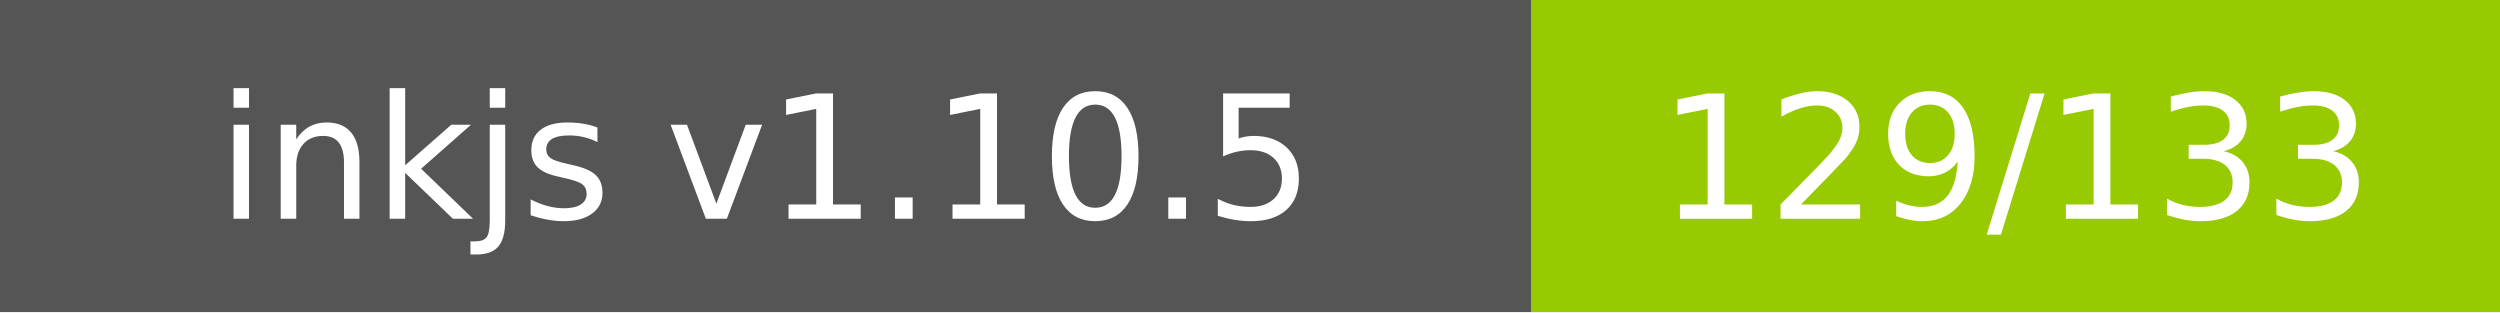
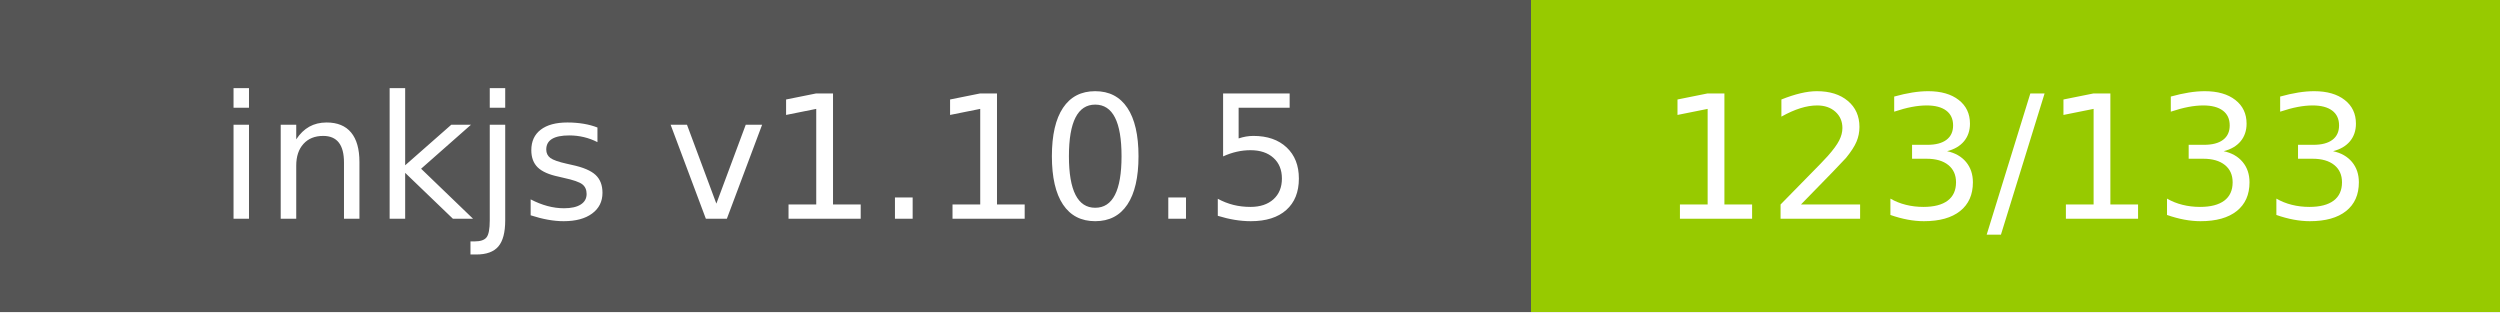
- <svg xmlns="http://www.w3.org/2000/svg" width="160" height="20" role="img" aria-label="inkjs v1.10.5: 129/133">
+ <svg xmlns="http://www.w3.org/2000/svg" width="160" height="20" role="img" aria-label="inkjs v1.10.5: 123/133">
  <g shape-rendering="crispEdges">
    <rect width="98" height="20" fill="#555" />
    <rect x="98" width="62" height="20" fill="#97ca00" />
  </g>
  <g fill="#fff" text-anchor="middle" font-family="Verdana,Geneva,DejaVu Sans,sans-serif" text-rendering="geometricPrecision" font-size="110">
    <text x="490.0" y="140" transform="scale(.1)" fill="#fff" textLength="780">inkjs v1.10.5</text>
-     <text x="1290.0" y="140" transform="scale(.1)" fill="#fff" textLength="420">129/133</text>
+     <text x="1290.0" y="140" transform="scale(.1)" fill="#fff" textLength="420">123/133</text>
  </g>
</svg>
